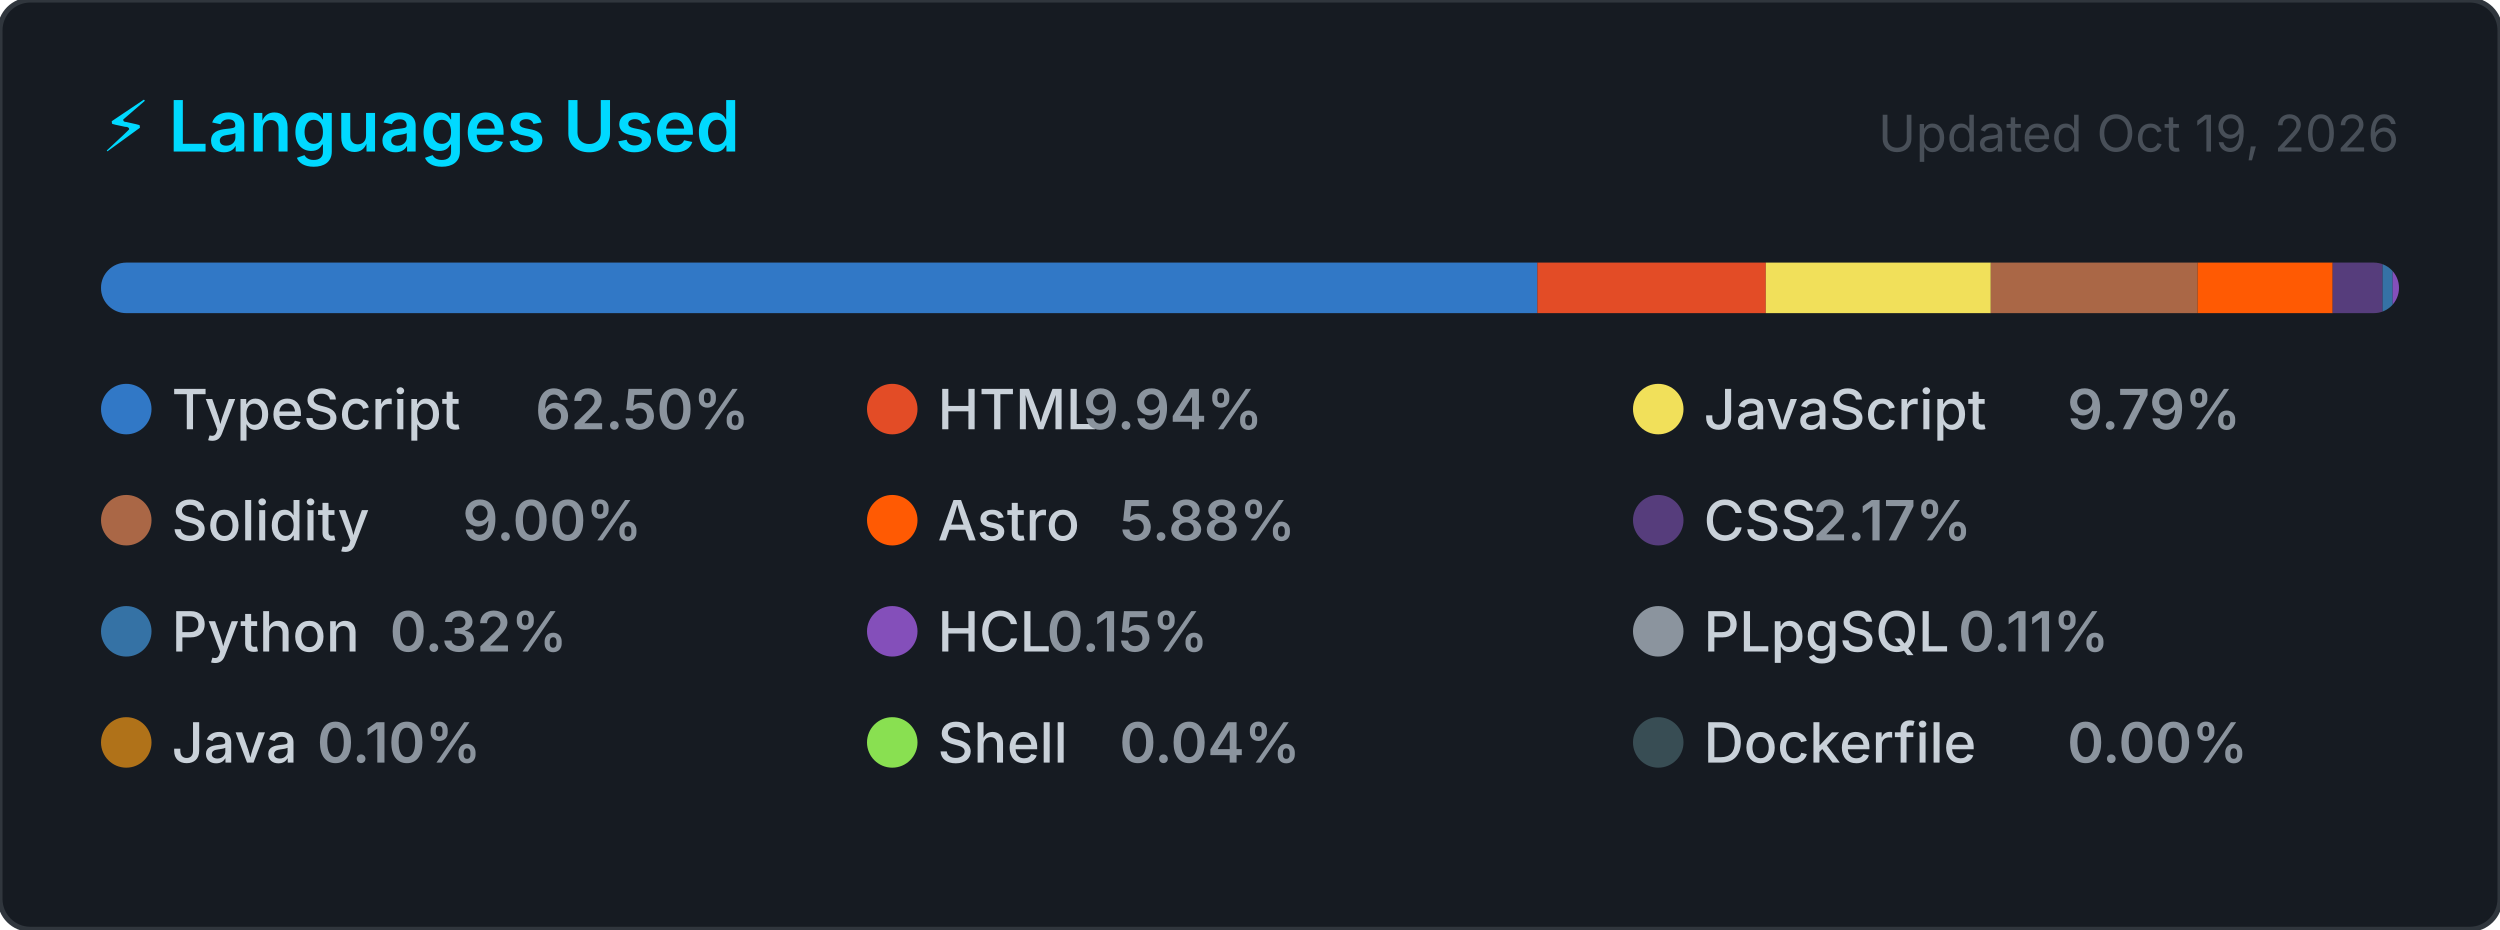
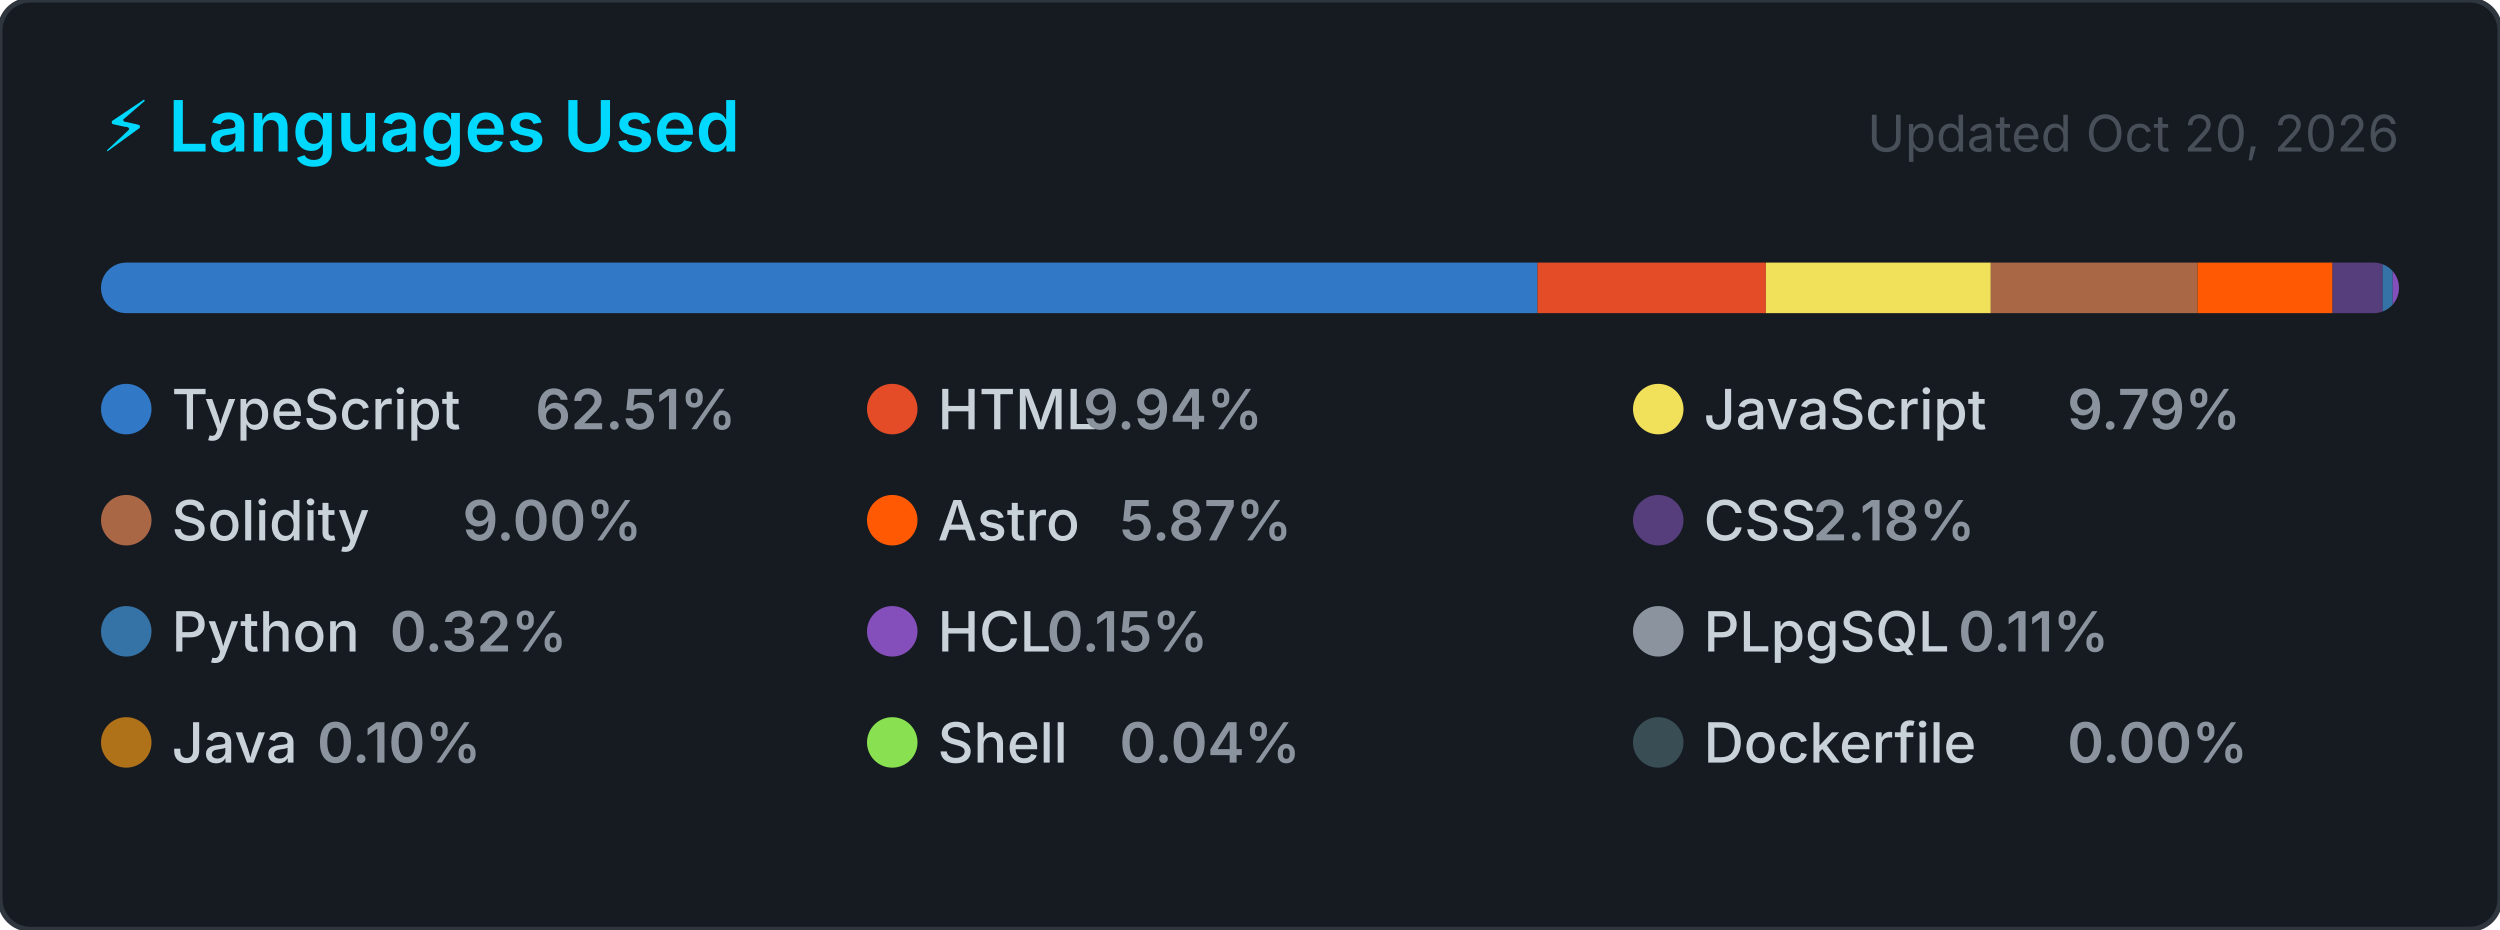
<svg xmlns="http://www.w3.org/2000/svg" width="495" height="184" viewBox="0 0 495 184" role="img" aria-label="Top programming languages for CallejaJ">
  <style>
    .card      { fill: #161b22; stroke: #30363d; stroke-width: 1; }
    .title     { font: 600 14px -apple-system, BlinkMacSystemFont, 'Segoe UI', sans-serif; fill: #00D9FF; }
    .updated   { font: 400 10px -apple-system, BlinkMacSystemFont, 'Segoe UI', sans-serif; fill: #484f58; }
    .lang-name { font: 500 11px -apple-system, BlinkMacSystemFont, 'Segoe UI', sans-serif; fill: #c9d1d9; }
    .lang-pct  { font: 600 11px -apple-system, BlinkMacSystemFont, 'Segoe UI', sans-serif; fill: #8b949e; }
  </style>
  <defs>
    <clipPath id="bar-clip">
      <rect x="20" y="52" width="455" height="10" rx="5" />
    </clipPath>
  </defs>
  <rect width="495" height="184" rx="6" ry="6" class="card" />
  <text x="20" y="30" class="title">⚡ Languages Used</text>
-   <text x="475" y="30" class="updated" text-anchor="end">Updated Oct 19, 2026</text>
+   <text x="475" y="30" class="updated" text-anchor="end">Updated Oct 20, 2026</text>
  <rect x="20" y="52" width="455" height="10" rx="5" fill="#21262d" />
  <g clip-path="url(#bar-clip)">
-     <rect x="20.00" y="52" width="284.40" height="10" fill="#3178c6" />
-     <rect x="304.40" y="52" width="45.23" height="10" fill="#e34c26" />
-     <rect x="349.63" y="52" width="44.55" height="10" fill="#f1e05a" />
-     <rect x="394.18" y="52" width="40.95" height="10" fill="#AA6746" />
-     <rect x="435.13" y="52" width="26.74" height="10" fill="#ff5a03" />
-     <rect x="461.87" y="52" width="9.88" height="10" fill="#563d7c" />
-     <rect x="471.75" y="52" width="2.00" height="10" fill="#3572A5" />
-     <rect x="473.75" y="52" width="2.00" height="10" fill="#844FBA" />
-     <rect x="475.75" y="52" width="2.00" height="10" fill="#8b949e" />
-     <rect x="477.75" y="52" width="2.00" height="10" fill="#b07219" />
-     <rect x="479.75" y="52" width="2.00" height="10" fill="#89e051" />
-     <rect x="481.75" y="52" width="2.00" height="10" fill="#384d54" />
+     <rect x="20.00" y="52" width="284.43" height="10" fill="#3178c6" />
+     <rect x="304.43" y="52" width="45.21" height="10" fill="#e34c26" />
+     <rect x="349.65" y="52" width="44.53" height="10" fill="#f1e05a" />
+     <rect x="394.18" y="52" width="40.93" height="10" fill="#AA6746" />
+     <rect x="435.11" y="52" width="26.73" height="10" fill="#ff5a03" />
+     <rect x="461.84" y="52" width="9.92" height="10" fill="#563d7c" />
+     <rect x="471.76" y="52" width="2.00" height="10" fill="#3572A5" />
+     <rect x="473.76" y="52" width="2.00" height="10" fill="#844FBA" />
+     <rect x="475.76" y="52" width="2.00" height="10" fill="#8b949e" />
+     <rect x="477.76" y="52" width="2.00" height="10" fill="#b07219" />
+     <rect x="479.76" y="52" width="2.00" height="10" fill="#89e051" />
+     <rect x="481.76" y="52" width="2.00" height="10" fill="#384d54" />
  </g>
  <g transform="translate(20, 76)">
    <circle cx="5" cy="5" r="5" fill="#3178c6" />
    <text x="14" y="9" class="lang-name">TypeScript</text>
-     <text x="14" y="9" class="lang-pct" dx="72">62.50%</text>
+     <text x="14" y="9" class="lang-pct" dx="72">62.51%</text>
  </g>
  <g transform="translate(171.6667, 76)">
    <circle cx="5" cy="5" r="5" fill="#e34c26" />
    <text x="14" y="9" class="lang-name">HTML</text>
    <text x="14" y="9" class="lang-pct" dx="28.8">9.94%</text>
  </g>
  <g transform="translate(323.3333, 76)">
    <circle cx="5" cy="5" r="5" fill="#f1e05a" />
    <text x="14" y="9" class="lang-name">JavaScript</text>
    <text x="14" y="9" class="lang-pct" dx="72">9.79%</text>
  </g>
  <g transform="translate(20, 98)">
    <circle cx="5" cy="5" r="5" fill="#AA6746" />
    <text x="14" y="9" class="lang-name">Solidity</text>
    <text x="14" y="9" class="lang-pct" dx="57.6">9.00%</text>
  </g>
  <g transform="translate(171.6667, 98)">
    <circle cx="5" cy="5" r="5" fill="#ff5a03" />
    <text x="14" y="9" class="lang-name">Astro</text>
-     <text x="14" y="9" class="lang-pct" dx="36">5.88%</text>
+     <text x="14" y="9" class="lang-pct" dx="36">5.87%</text>
  </g>
  <g transform="translate(323.3333, 98)">
    <circle cx="5" cy="5" r="5" fill="#563d7c" />
    <text x="14" y="9" class="lang-name">CSS</text>
-     <text x="14" y="9" class="lang-pct" dx="21.6">2.17%</text>
+     <text x="14" y="9" class="lang-pct" dx="21.6">2.18%</text>
  </g>
  <g transform="translate(20, 120)">
    <circle cx="5" cy="5" r="5" fill="#3572A5" />
    <text x="14" y="9" class="lang-name">Python</text>
    <text x="14" y="9" class="lang-pct" dx="43.2">0.32%</text>
  </g>
  <g transform="translate(171.6667, 120)">
    <circle cx="5" cy="5" r="5" fill="#844FBA" />
    <text x="14" y="9" class="lang-name">HCL</text>
    <text x="14" y="9" class="lang-pct" dx="21.6">0.15%</text>
  </g>
  <g transform="translate(323.3333, 120)">
    <circle cx="5" cy="5" r="5" fill="#8b949e" />
    <text x="14" y="9" class="lang-name">PLpgSQL</text>
    <text x="14" y="9" class="lang-pct" dx="50.4">0.11%</text>
  </g>
  <g transform="translate(20, 142)">
    <circle cx="5" cy="5" r="5" fill="#b07219" />
    <text x="14" y="9" class="lang-name">Java</text>
    <text x="14" y="9" class="lang-pct" dx="28.8">0.10%</text>
  </g>
  <g transform="translate(171.6667, 142)">
    <circle cx="5" cy="5" r="5" fill="#89e051" />
    <text x="14" y="9" class="lang-name">Shell</text>
    <text x="14" y="9" class="lang-pct" dx="36">0.04%</text>
  </g>
  <g transform="translate(323.3333, 142)">
    <circle cx="5" cy="5" r="5" fill="#384d54" />
    <text x="14" y="9" class="lang-name">Dockerfile</text>
    <text x="14" y="9" class="lang-pct" dx="72">0.00%</text>
  </g>
</svg>
